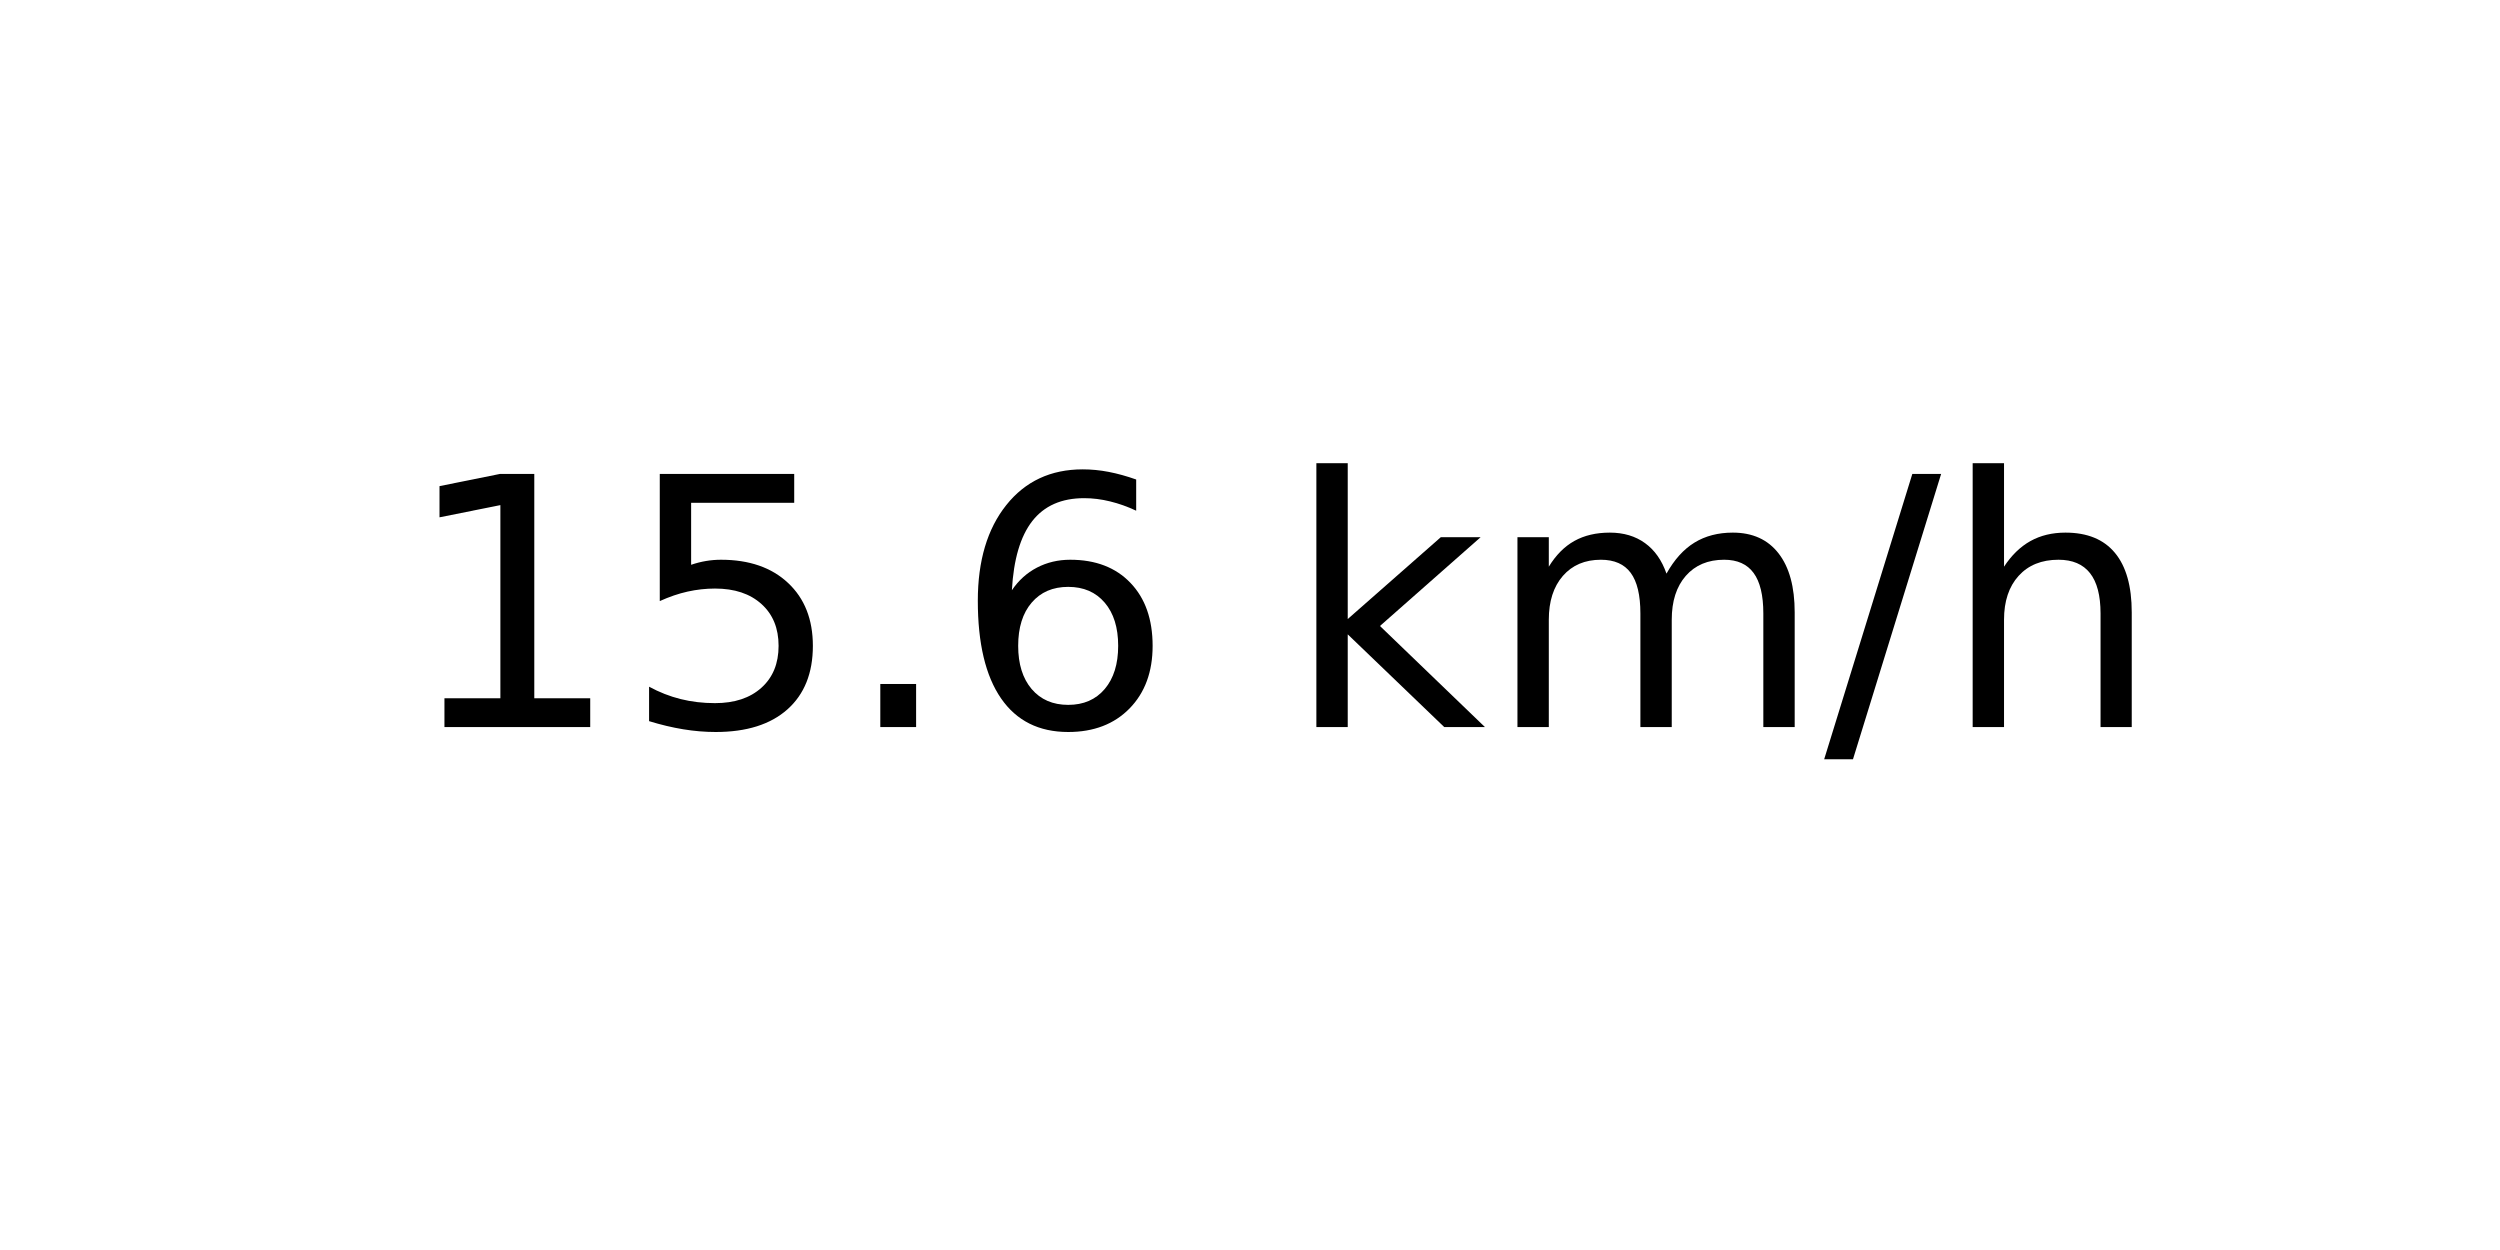
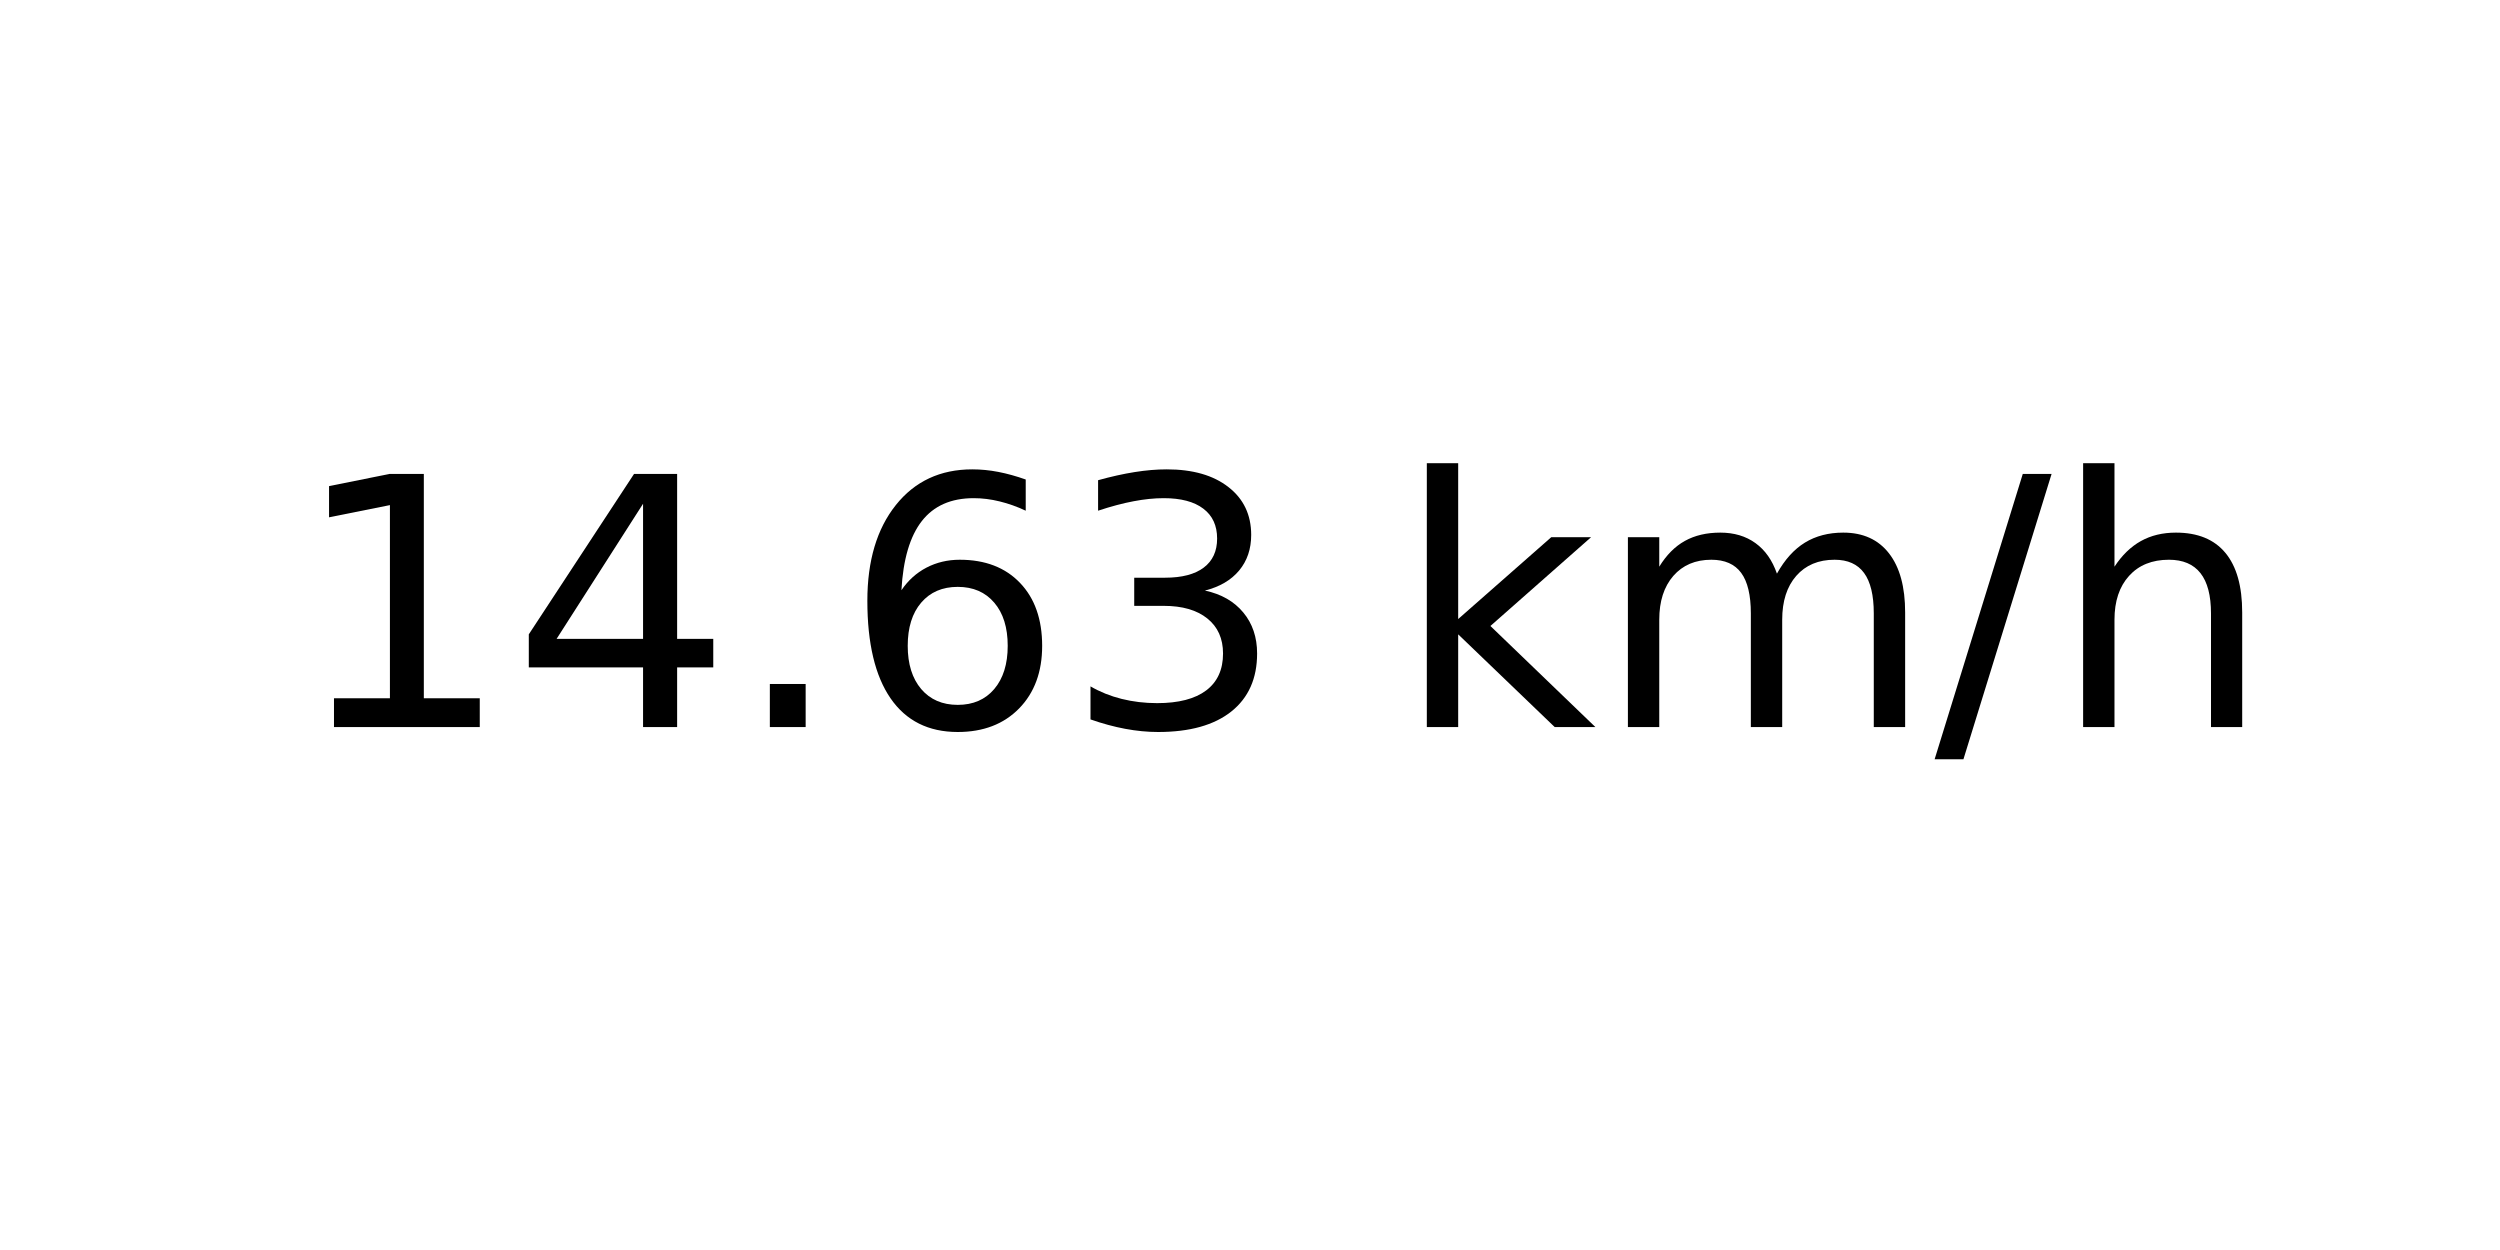
<svg xmlns="http://www.w3.org/2000/svg" xmlns:xlink="http://www.w3.org/1999/xlink" width="72pt" height="36pt" viewBox="0 0 72 36" version="1.1">
  <defs>
    <style type="text/css">*{stroke-linejoin: round; stroke-linecap: butt}</style>
  </defs>
  <g id="figure_1">
    <g id="axes_1">
      <g id="text_1">
-         <g transform="translate(11.55937 20.93937) scale(0.1 -0.1)">
+         <g transform="translate(8.378125 20.93937) scale(0.1 -0.1)">
          <defs>
            <path id="DejaVuSans-31" d="M 794 531  L 1825 531  L 1825 4091  L 703 3866  L 703 4441  L 1819 4666  L 2450 4666  L 2450 531  L 3481 531  L 3481 0  L 794 0  L 794 531  z " transform="scale(0.015625)" />
-             <path id="DejaVuSans-35" d="M 691 4666  L 3169 4666  L 3169 4134  L 1269 4134  L 1269 2991  Q 1406 3038 1543 3061  Q 1681 3084 1819 3084  Q 2600 3084 3056 2656  Q 3513 2228 3513 1497  Q 3513 744 3044 326  Q 2575 -91 1722 -91  Q 1428 -91 1123 -41  Q 819 9 494 109  L 494 744  Q 775 591 1075 516  Q 1375 441 1709 441  Q 2250 441 2565 725  Q 2881 1009 2881 1497  Q 2881 1984 2565 2268  Q 2250 2553 1709 2553  Q 1456 2553 1204 2497  Q 953 2441 691 2322  L 691 4666  z " transform="scale(0.015625)" />
+             <path id="DejaVuSans-34" d="M 2419 4116  L 825 1625  L 2419 1625  L 2419 4116  z M 2253 4666  L 3047 4666  L 3047 1625  L 3713 1625  L 3713 1100  L 3047 1100  L 3047 0  L 2419 0  L 2419 1100  L 313 1100  L 313 1709  L 2253 4666  z " transform="scale(0.015625)" />
            <path id="DejaVuSans-2e" d="M 684 794  L 1344 794  L 1344 0  L 684 0  L 684 794  z " transform="scale(0.015625)" />
            <path id="DejaVuSans-36" d="M 2113 2584  Q 1688 2584 1439 2293  Q 1191 2003 1191 1497  Q 1191 994 1439 701  Q 1688 409 2113 409  Q 2538 409 2786 701  Q 3034 994 3034 1497  Q 3034 2003 2786 2293  Q 2538 2584 2113 2584  z M 3366 4563  L 3366 3988  Q 3128 4100 2886 4159  Q 2644 4219 2406 4219  Q 1781 4219 1451 3797  Q 1122 3375 1075 2522  Q 1259 2794 1537 2939  Q 1816 3084 2150 3084  Q 2853 3084 3261 2657  Q 3669 2231 3669 1497  Q 3669 778 3244 343  Q 2819 -91 2113 -91  Q 1303 -91 875 529  Q 447 1150 447 2328  Q 447 3434 972 4092  Q 1497 4750 2381 4750  Q 2619 4750 2861 4703  Q 3103 4656 3366 4563  z " transform="scale(0.015625)" />
+             <path id="DejaVuSans-33" d="M 2597 2516  Q 3050 2419 3304 2112  Q 3559 1806 3559 1356  Q 3559 666 3084 287  Q 2609 -91 1734 -91  Q 1441 -91 1130 -33  Q 819 25 488 141  L 488 750  Q 750 597 1062 519  Q 1375 441 1716 441  Q 2309 441 2620 675  Q 2931 909 2931 1356  Q 2931 1769 2642 2001  Q 2353 2234 1838 2234  L 1294 2234  L 1294 2753  L 1863 2753  Q 2328 2753 2575 2939  Q 2822 3125 2822 3475  Q 2822 3834 2567 4026  Q 2313 4219 1838 4219  Q 1578 4219 1281 4162  Q 984 4106 628 3988  L 628 4550  Q 988 4650 1302 4700  Q 1616 4750 1894 4750  Q 2613 4750 3031 4423  Q 3450 4097 3450 3541  Q 3450 3153 3228 2886  Q 3006 2619 2597 2516  z " transform="scale(0.015625)" />
            <path id="DejaVuSans-20" transform="scale(0.015625)" />
            <path id="DejaVuSans-6b" d="M 581 4863  L 1159 4863  L 1159 1991  L 2875 3500  L 3609 3500  L 1753 1863  L 3688 0  L 2938 0  L 1159 1709  L 1159 0  L 581 0  L 581 4863  z " transform="scale(0.015625)" />
            <path id="DejaVuSans-6d" d="M 3328 2828  Q 3544 3216 3844 3400  Q 4144 3584 4550 3584  Q 5097 3584 5394 3201  Q 5691 2819 5691 2113  L 5691 0  L 5113 0  L 5113 2094  Q 5113 2597 4934 2840  Q 4756 3084 4391 3084  Q 3944 3084 3684 2787  Q 3425 2491 3425 1978  L 3425 0  L 2847 0  L 2847 2094  Q 2847 2600 2669 2842  Q 2491 3084 2119 3084  Q 1678 3084 1418 2786  Q 1159 2488 1159 1978  L 1159 0  L 581 0  L 581 3500  L 1159 3500  L 1159 2956  Q 1356 3278 1631 3431  Q 1906 3584 2284 3584  Q 2666 3584 2933 3390  Q 3200 3197 3328 2828  z " transform="scale(0.015625)" />
            <path id="DejaVuSans-2f" d="M 1625 4666  L 2156 4666  L 531 -594  L 0 -594  L 1625 4666  z " transform="scale(0.015625)" />
            <path id="DejaVuSans-68" d="M 3513 2113  L 3513 0  L 2938 0  L 2938 2094  Q 2938 2591 2744 2837  Q 2550 3084 2163 3084  Q 1697 3084 1428 2787  Q 1159 2491 1159 1978  L 1159 0  L 581 0  L 581 4863  L 1159 4863  L 1159 2956  Q 1366 3272 1645 3428  Q 1925 3584 2291 3584  Q 2894 3584 3203 3211  Q 3513 2838 3513 2113  z " transform="scale(0.015625)" />
          </defs>
          <use xlink:href="#DejaVuSans-31" />
-           <use xlink:href="#DejaVuSans-35" x="63.623" />
+           <use xlink:href="#DejaVuSans-34" x="63.623" />
          <use xlink:href="#DejaVuSans-2e" x="127.246" />
          <use xlink:href="#DejaVuSans-36" x="159.033" />
-           <use xlink:href="#DejaVuSans-20" x="222.656" />
-           <use xlink:href="#DejaVuSans-6b" x="254.443" />
-           <use xlink:href="#DejaVuSans-6d" x="312.354" />
-           <use xlink:href="#DejaVuSans-2f" x="409.766" />
-           <use xlink:href="#DejaVuSans-68" x="443.457" />
+           <use xlink:href="#DejaVuSans-33" x="222.656" />
+           <use xlink:href="#DejaVuSans-20" x="286.279" />
+           <use xlink:href="#DejaVuSans-6b" x="318.066" />
+           <use xlink:href="#DejaVuSans-6d" x="375.977" />
+           <use xlink:href="#DejaVuSans-2f" x="473.389" />
+           <use xlink:href="#DejaVuSans-68" x="507.08" />
        </g>
      </g>
    </g>
  </g>
</svg>
